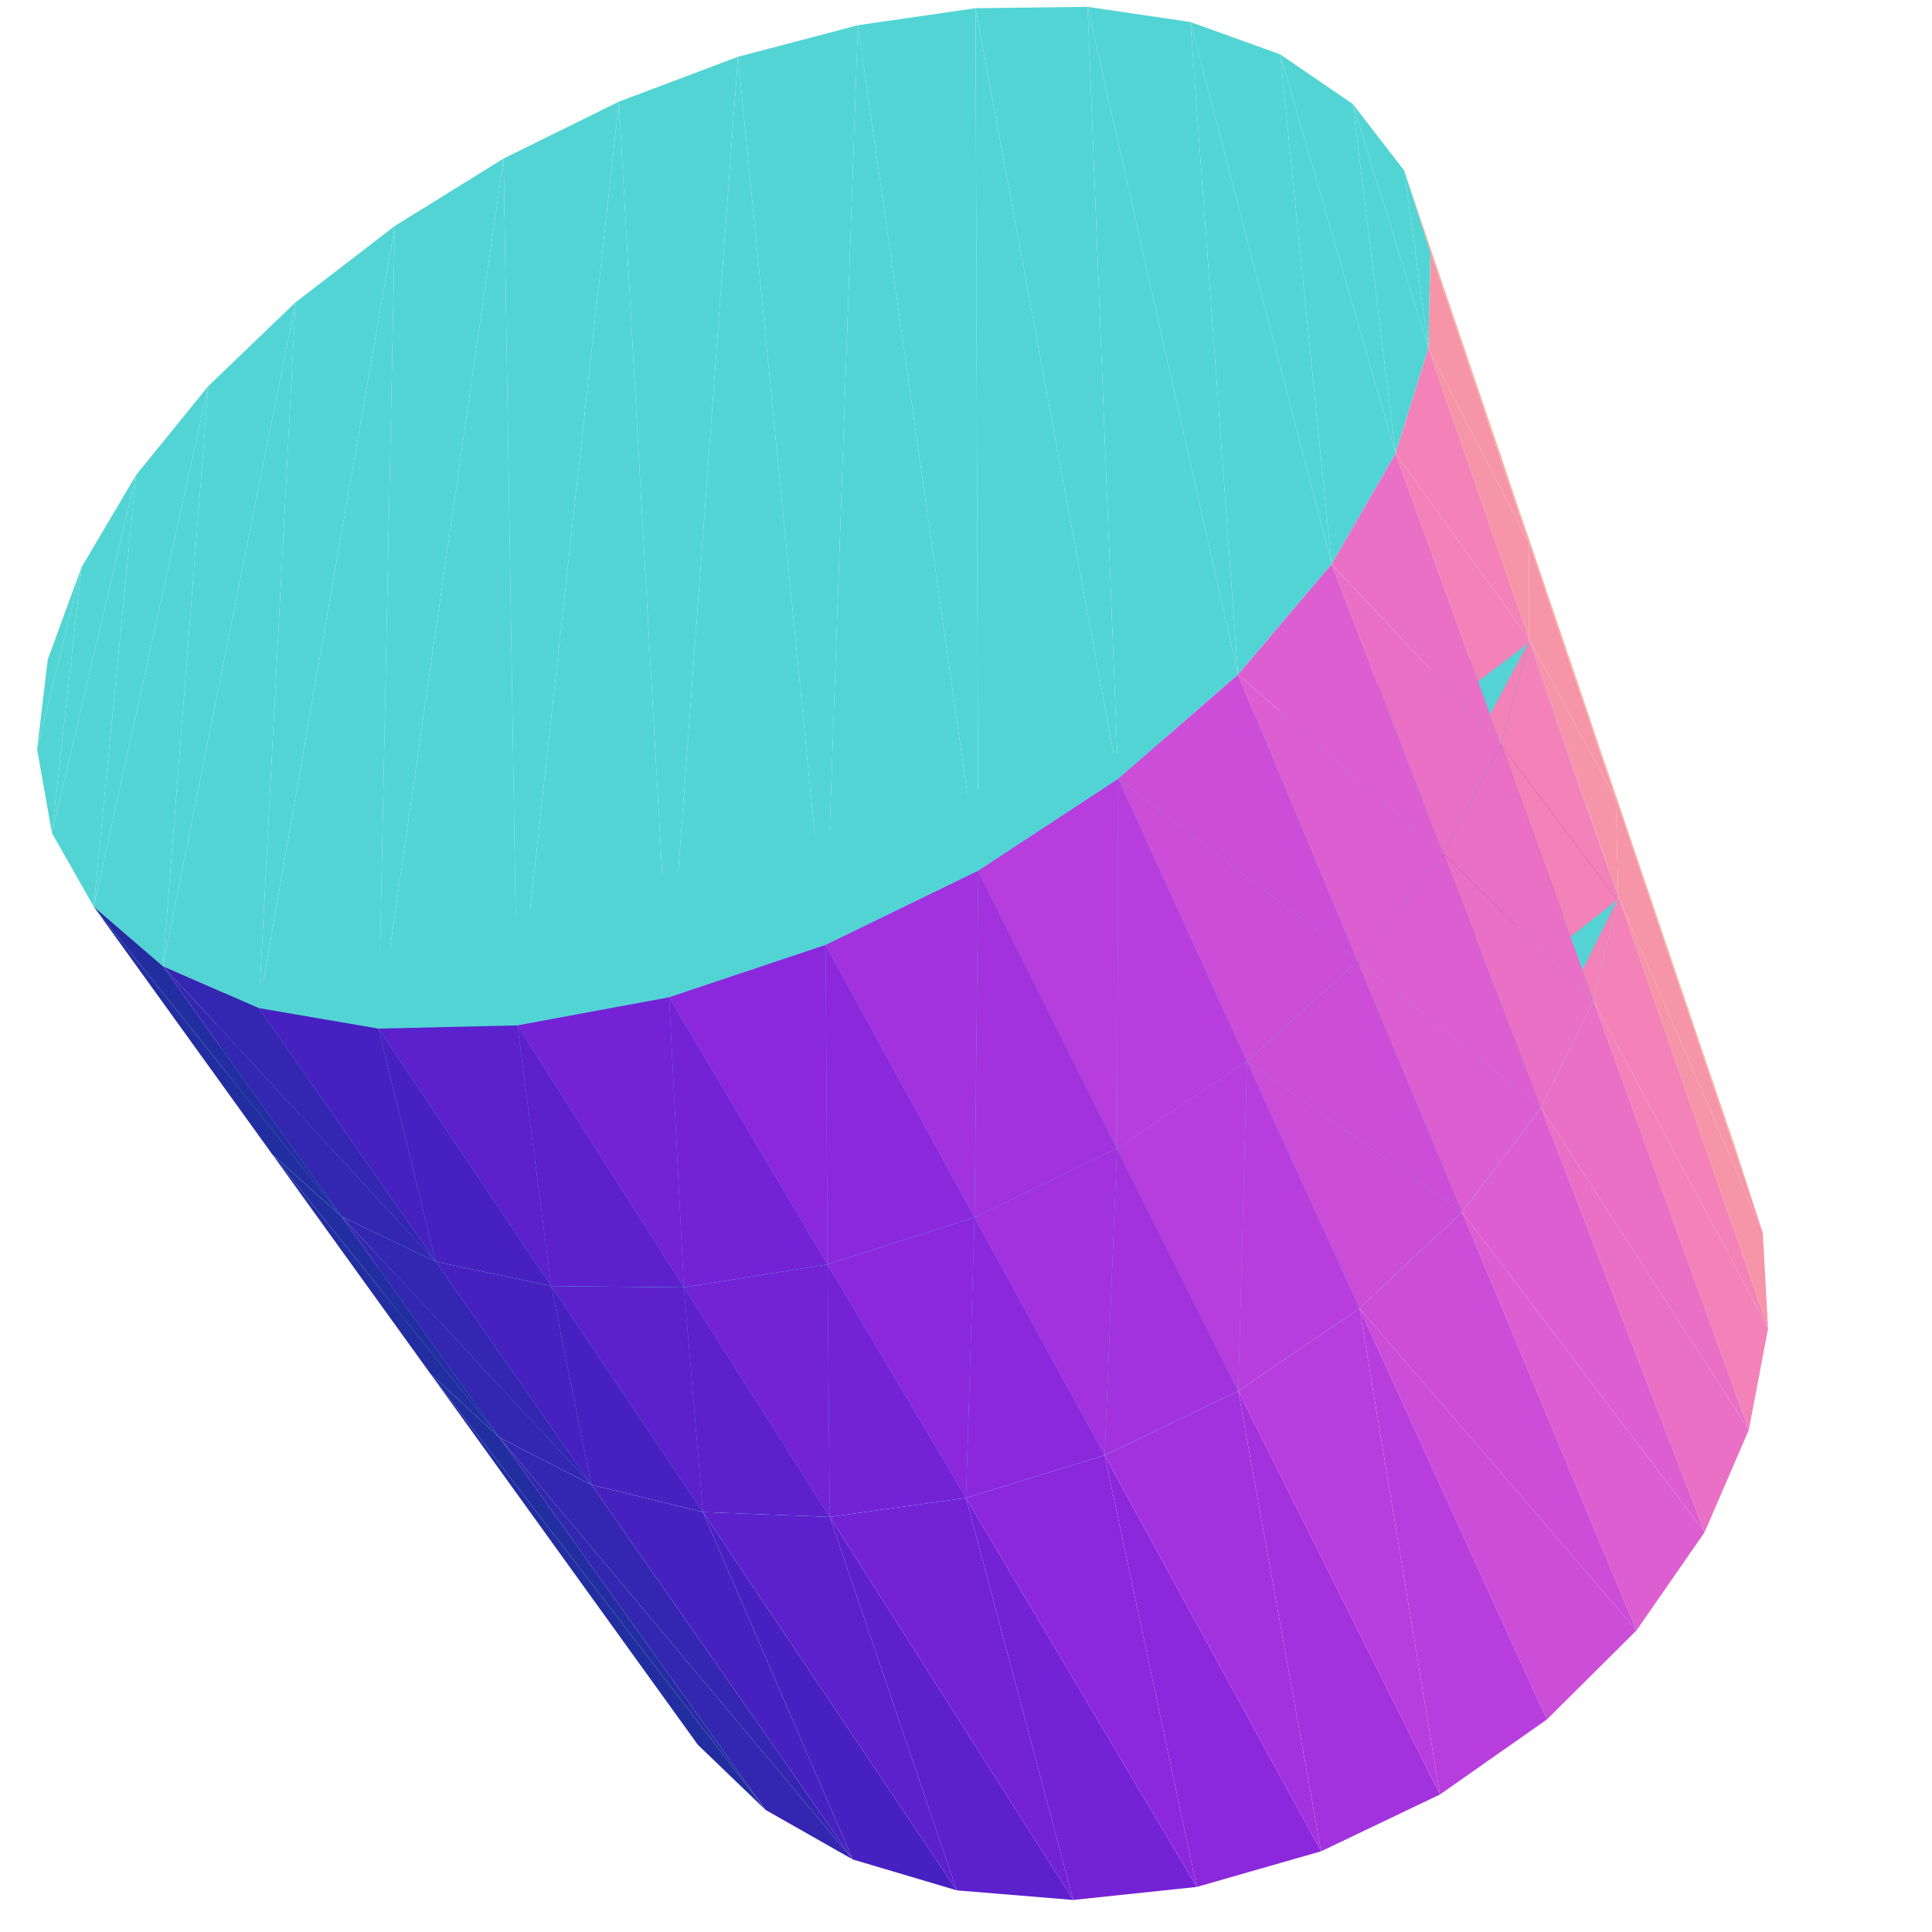
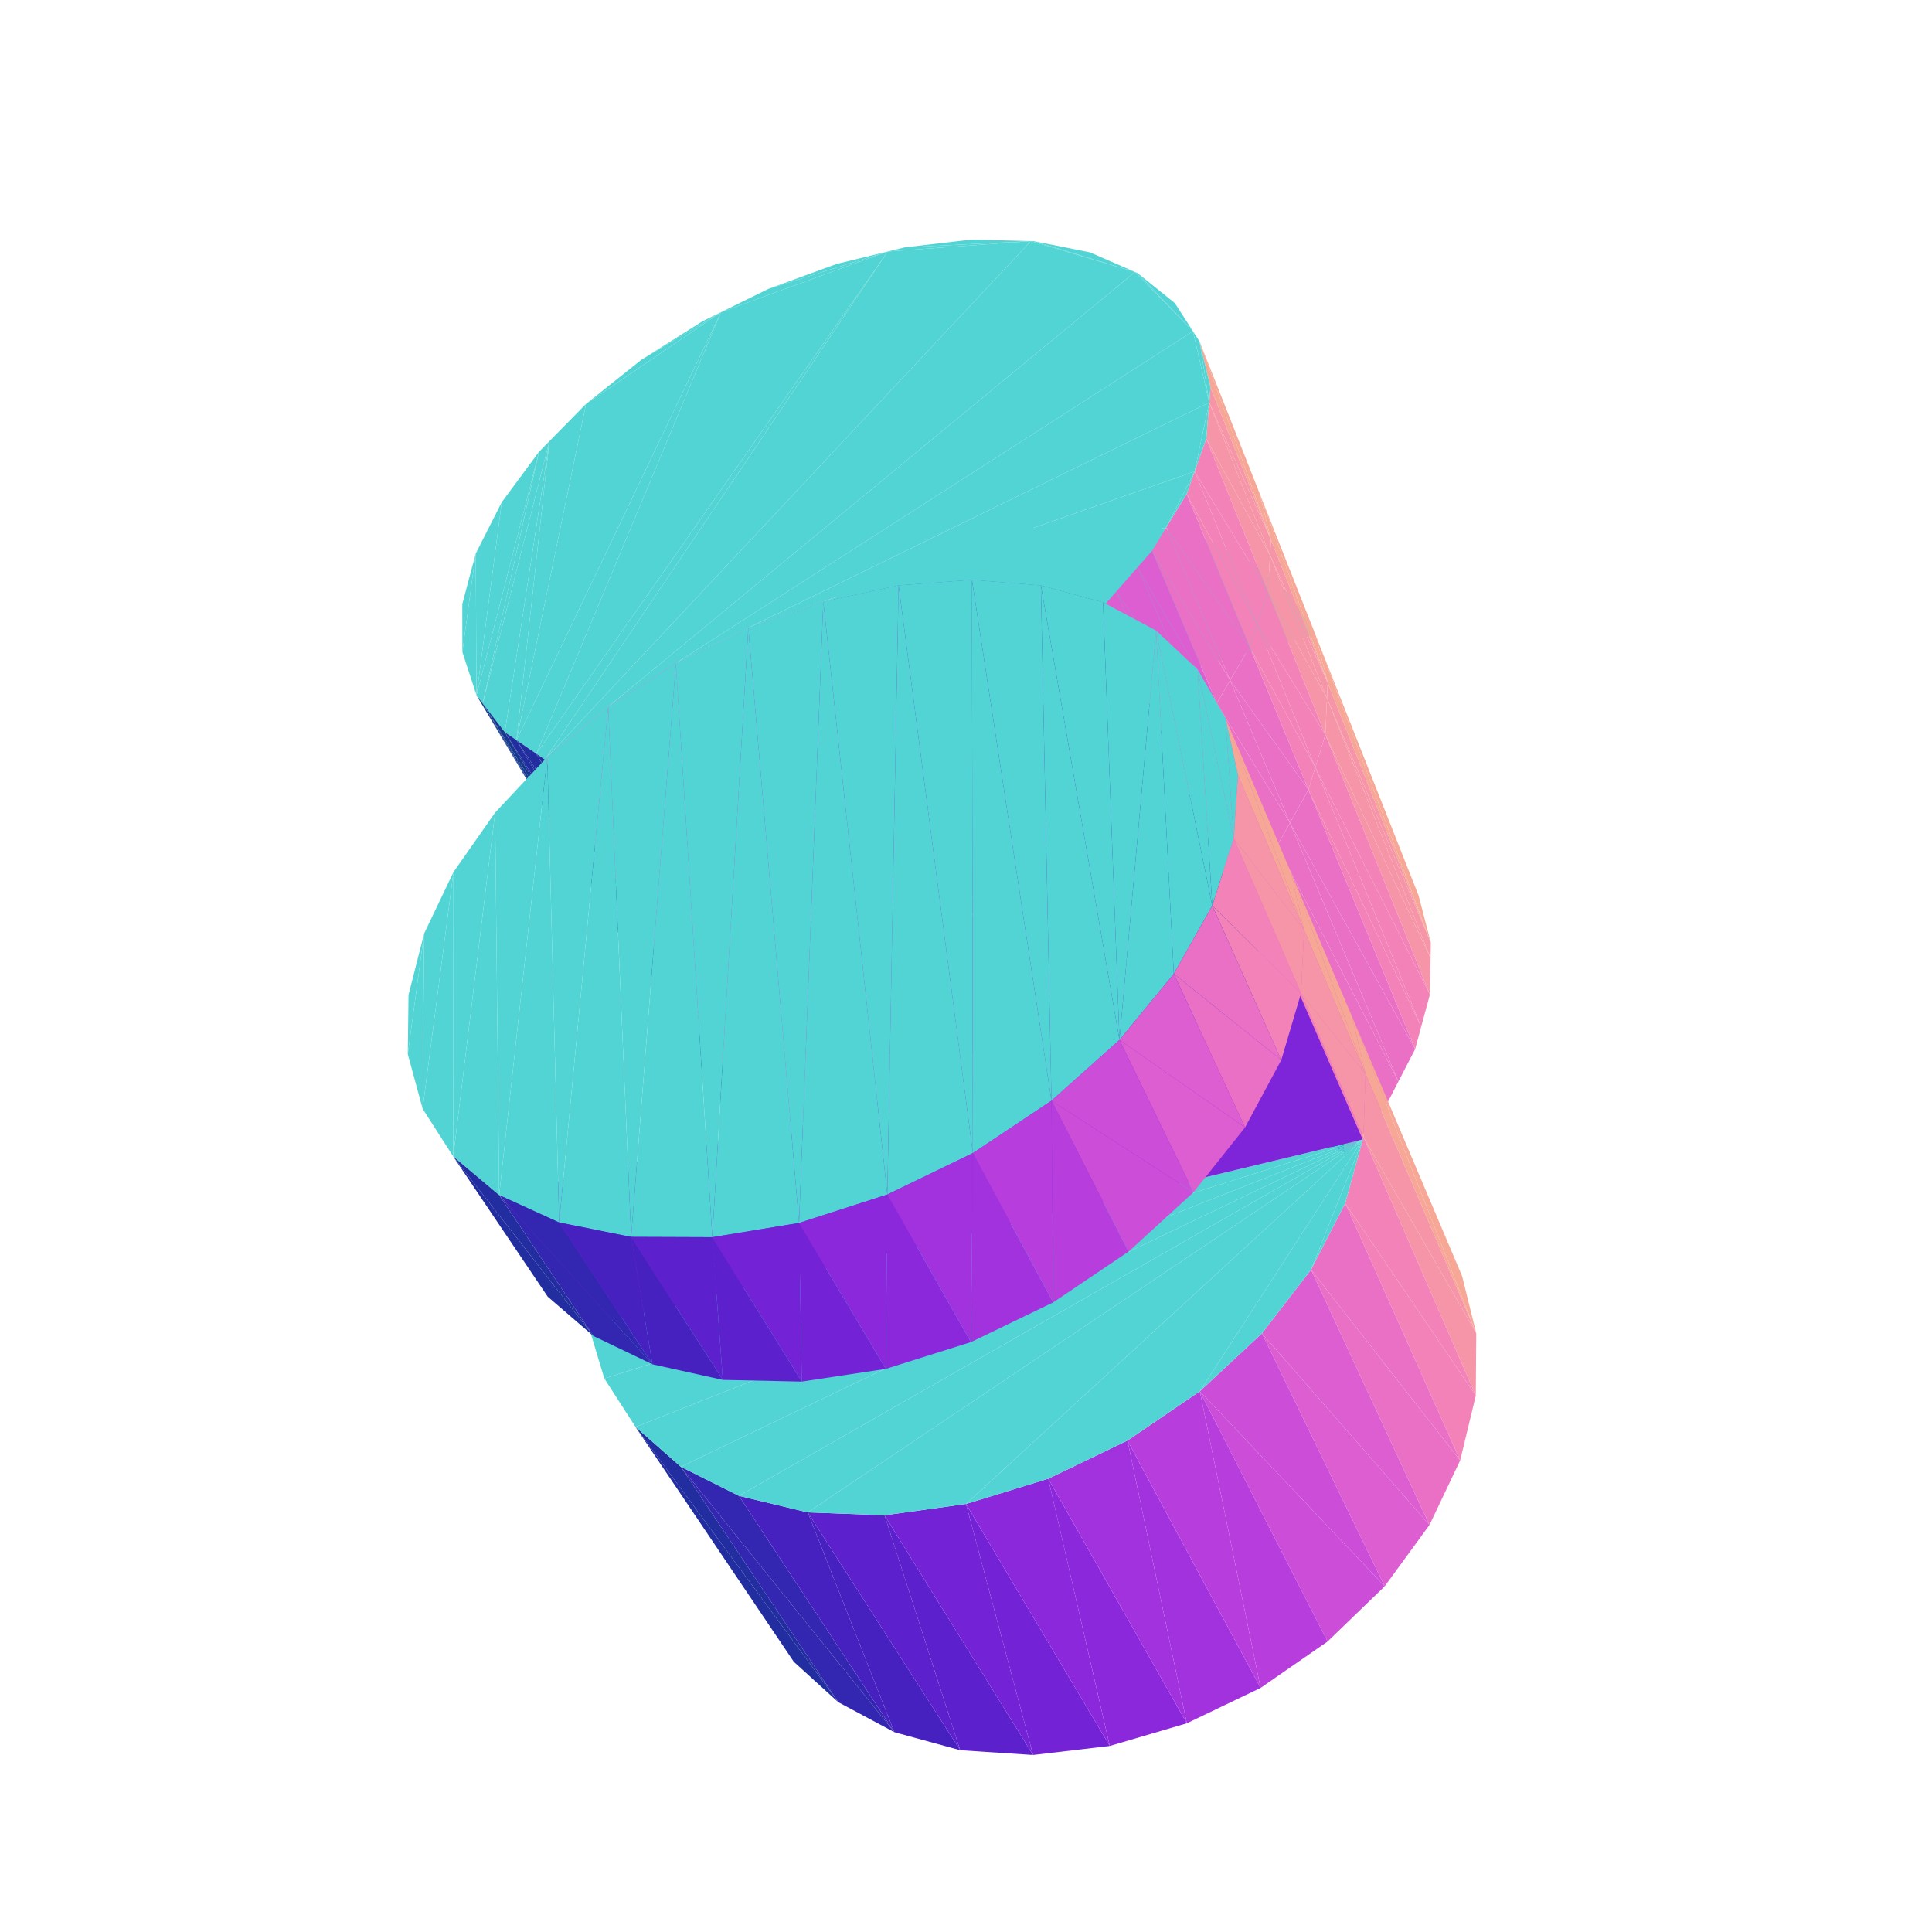
<svg xmlns="http://www.w3.org/2000/svg" viewBox="-250 -250 500 500" width="500" height="500">
-   <path d="M160.99,-65.426L206.209,68.992L198.941,46.581z" style="fill:rgb(246,167,149)" />
-   <path d="M-51.88,218.396L-138.634,105.489L-69.399,201.543z" style="fill:rgb(34,46,160)" />
-   <path d="M206.209,68.992L168.803,-18.074L207.576,93.796z" style="fill:rgb(246,149,167)" />
-   <path d="M-29.291,231.236L-120.722,122.015L-51.88,218.396z" style="fill:rgb(51,38,177)" />
-   <path d="M206.209,68.992L160.99,-65.426L168.167,-43.176z" style="fill:rgb(246,167,149)" />
-   <path d="M207.576,93.796L162.405,8.927L202.606,120.024z" style="fill:rgb(242,130,183)" />
-   <path d="M-138.634,105.489L-51.88,218.396L-120.722,122.015z" style="fill:rgb(34,46,160)" />
-   <path d="M168.803,-18.074L206.209,68.992L168.167,-43.176z" style="fill:rgb(246,149,167)" />
-   <path d="M-68.087,141.319L-29.291,231.236L-2.384,239.22z" style="fill:rgb(71,33,192)" />
-   <path d="M-150.338,85.655L168.571,-17.096L-155.607,64.322z" style="fill:rgb(83,212,212)" />
-   <path d="M202.606,120.024L148.832,36.632L191.172,146.509z" style="fill:rgb(233,112,197)" />
-   <path d="M-35.259,142.565L-2.384,239.22L27.747,241.706z" style="fill:rgb(92,32,204)" />
-   <path d="M-120.722,122.015L-29.291,231.236L-96.958,134.25z" style="fill:rgb(51,38,177)" />
-   <path d="M168.571,-17.096L-150.338,85.655L-138.634,105.489z" style="fill:rgb(83,212,212)" />
-   <path d="M162.405,8.927L207.576,93.796L168.803,-18.074z" style="fill:rgb(242,130,183)" />
-   <path d="M191.172,146.509L128.382,63.669L173.524,171.949z" style="fill:rgb(220,94,208)" />
-   <path d="M3.929462066809976e-14,137.647L27.747,241.706L59.714,238.336z" style="fill:rgb(115,34,214)" />
-   <path d="M138.619,-131.451L168.167,-43.176L160.99,-65.426z" style="fill:rgb(246,167,149)" />
-   <path d="M173.524,171.949L101.838,88.582L150.33,195.005z" style="fill:rgb(203,77,216)" />
-   <path d="M-29.291,231.236L-68.087,141.319L-96.958,134.25z" style="fill:rgb(71,33,192)" />
-   <path d="M101.838,88.582L122.659,214.413L150.33,195.005z" style="fill:rgb(183,62,221)" />
-   <path d="M35.885,126.621L59.714,238.336L91.914,229.11z" style="fill:rgb(139,40,220)" />
-   <path d="M168.571,-17.096L-138.634,105.489L-120.722,122.015z" style="fill:rgb(83,212,212)" />
-   <path d="M-155.607,64.322L145.503,-83.55L-195.492,7.97z" style="fill:rgb(127,37,217)" />
-   <path d="M70.458,109.97L91.914,229.11L122.659,214.413z" style="fill:rgb(162,50,222)" />
-   <path d="M148.832,36.632L202.606,120.024L162.405,8.927z" style="fill:rgb(233,112,197)" />
-   <path d="M145.503,-83.55L-155.607,64.322L168.571,-17.096z" style="fill:rgb(127,37,217)" />
-   <path d="M-120.722,122.015L-179.55,48.724L-138.634,105.489z" style="fill:rgb(34,46,160)" />
-   <path d="M-2.384,239.22L-35.259,142.565L-68.087,141.319z" style="fill:rgb(92,32,204)" />
-   <path d="M168.571,-17.096L-120.722,122.015L-96.958,134.25zM-214.801,-127.034L-225.748,-15.371L-196.102,-150.076zM-196.102,-150.076L-207.822,0.07L-173.528,-171.745zM-228.891,-103.209L-236.564,-34.424L-214.801,-127.034zM-173.528,-171.745L-183.026,10.89L-147.81,-191.529z" style="fill:rgb(83,212,212)" />
-   <path d="M128.382,63.669L191.172,146.509L148.832,36.632z" style="fill:rgb(220,94,208)" />
-   <path d="M168.167,-43.176L138.619,-131.451L145.653,-109.556z" style="fill:rgb(246,167,149)" />
-   <path d="M-240.398,-56.059L-228.891,-103.209L-237.649,-79.286zM-147.81,-191.529L-152.053,16.204L-119.669,-208.98z" style="fill:rgb(83,212,212)" />
-   <path d="M168.167,-43.176L145.768,-84.534L168.803,-18.074z" style="fill:rgb(246,149,167)" />
-   <path d="M-190.903,29.163L145.503,-83.55L-195.492,7.97z" style="fill:rgb(83,212,212)" />
-   <path d="M27.747,241.706L3.929462066809976e-14,137.647L-35.259,142.565z" style="fill:rgb(115,34,214)" />
-   <path d="M168.571,-17.096L-96.958,134.25L-68.087,141.319zM-119.669,-208.98L-116.096,15.368L-89.825,-223.697z" style="fill:rgb(83,212,212)" />
-   <path d="M101.838,88.582L173.524,171.949L128.382,63.669z" style="fill:rgb(203,77,216)" />
-   <path d="M-96.958,134.25L-161.564,64.834L-120.722,122.015z" style="fill:rgb(51,38,177)" />
-   <path d="M168.571,-17.096L148.832,36.632L162.405,8.927z" style="fill:rgb(83,212,212)" />
-   <path d="M168.803,-18.074L145.503,-83.55L168.571,-17.096z" style="fill:rgb(242,130,183)" />
-   <path d="M-179.55,48.724L-120.722,122.015L-161.564,64.834z" style="fill:rgb(34,46,160)" />
-   <path d="M-89.825,-223.697L-76.832,8.095L-59.008,-235.309z" style="fill:rgb(83,212,212)" />
-   <path d="M59.714,238.336L35.885,126.621L4.583873006944694e-14,137.647z" style="fill:rgb(139,40,220)" />
-   <path d="M145.768,-84.534L168.167,-43.176L145.653,-109.556z" style="fill:rgb(246,149,167)" />
-   <path d="M122.659,214.413L101.838,88.582L70.458,109.97z" style="fill:rgb(183,62,221)" />
-   <path d="M168.571,-17.096L-68.087,141.319L-35.259,142.565zM-228.891,-103.209L-240.398,-56.059L-236.564,-34.424z" style="fill:rgb(83,212,212)" />
-   <path d="M91.914,229.11L70.458,109.97L35.885,126.621z" style="fill:rgb(162,50,222)" />
-   <path d="M145.503,-83.55L-190.903,29.163L-179.55,48.724zM168.571,-17.096L128.382,63.669L148.832,36.632zM-59.008,-235.309L-36.322,-5.459L-27.974,-243.475z" style="fill:rgb(83,212,212)" />
-   <path d="M168.571,-17.096L138.437,-57.312L162.405,8.927z" style="fill:rgb(242,130,183)" />
-   <path d="M168.571,-17.096L-35.259,142.565L-3.190287206874342e-13,137.647zM168.571,-17.096L101.838,88.582L128.382,63.669zM-27.974,-243.475L3.169,-24.663L2.473,-247.877z" style="fill:rgb(83,212,212)" />
-   <path d="M113.41,-205.851L145.653,-109.556L138.619,-131.451z" style="fill:rgb(246,167,149)" />
-   <path d="M-214.801,-127.034L-236.564,-34.424L-225.748,-15.371z" style="fill:rgb(83,212,212)" />
-   <path d="M145.503,-83.55L168.803,-18.074L145.768,-84.534z" style="fill:rgb(242,130,183)" />
-   <path d="M168.571,-17.096L-3.190287206874342e-13,137.647L35.885,126.621zM168.571,-17.096L70.458,109.97L101.838,88.582zM168.571,-17.096L35.885,126.621L70.458,109.97zM145.503,-83.55L-179.55,48.724L-161.564,64.834z" style="fill:rgb(83,212,212)" />
-   <path d="M-161.564,64.834L-96.958,134.25L-137.253,76.496z" style="fill:rgb(51,38,177)" />
-   <path d="M2.473,-247.877L39.4,-48.446L31.471,-248.231z" style="fill:rgb(83,212,212)" />
-   <path d="M-107.342,82.826L-96.958,134.25L-68.087,141.319z" style="fill:rgb(71,33,192)" />
-   <path d="M138.437,-57.312L168.571,-17.096L145.503,-83.55z" style="fill:rgb(242,130,183)" />
-   <path d="M-196.102,-150.076L-225.748,-15.371L-207.822,0.07z" style="fill:rgb(83,212,212)" />
-   <path d="M162.405,8.927L123.509,-29.085L148.832,36.632z" style="fill:rgb(233,112,197)" />
-   <path d="M31.471,-248.231L70.398,-75.413L58.086,-244.302z" style="fill:rgb(83,212,212)" />
-   <path d="M-161.564,64.834L-225.748,-15.371L-179.55,48.724z" style="fill:rgb(34,46,160)" />
-   <path d="M-96.958,134.25L-107.342,82.826L-137.253,76.496z" style="fill:rgb(71,33,192)" />
-   <path d="M145.503,-83.55L-161.564,64.834L-137.253,76.496zM58.086,-244.302L94.643,-103.998L81.318,-235.931z" style="fill:rgb(83,212,212)" />
-   <path d="M-73.007,83.169L-68.087,141.319L-35.259,142.565z" style="fill:rgb(92,32,204)" />
-   <path d="M-173.528,-171.745L-207.822,0.07L-183.026,10.89z" style="fill:rgb(83,212,212)" />
-   <path d="M145.653,-109.556L113.41,-205.851L120.204,-184.591z" style="fill:rgb(246,167,149)" />
-   <path d="M123.509,-29.085L162.405,8.927L138.437,-57.312z" style="fill:rgb(233,112,197)" />
-   <path d="M148.832,36.632L101.315,-1.255L128.382,63.669z" style="fill:rgb(220,94,208)" />
-   <path d="M81.318,-235.931L111.182,-132.631L100.113,-223.075z" style="fill:rgb(83,212,212)" />
-   <path d="M145.653,-109.556L119.651,-159.888L145.768,-84.534z" style="fill:rgb(246,149,167)" />
-   <path d="M145.503,-83.55L-137.253,76.496L-107.342,82.826z" style="fill:rgb(83,212,212)" />
-   <path d="M-35.847,77.203L-35.259,142.565L2.2113340604657155e-15,137.647z" style="fill:rgb(115,34,214)" />
-   <path d="M-68.087,141.319L-73.007,83.169L-107.342,82.826z" style="fill:rgb(92,32,204)" />
-   <path d="M100.113,-223.075L119.651,-159.888L113.41,-205.851z" style="fill:rgb(83,212,212)" />
-   <path d="M-137.253,76.496L-207.822,0.07L-161.564,64.834z" style="fill:rgb(51,38,177)" />
-   <path d="M128.382,63.669L72.713,24.664L101.838,88.582z" style="fill:rgb(203,77,216)" />
-   <path d="M145.503,-83.55L123.509,-29.085L138.437,-57.312zM-147.81,-191.529L-183.026,10.89L-152.053,16.204z" style="fill:rgb(83,212,212)" />
-   <path d="M-225.748,-15.371L-161.564,64.834L-207.822,0.07z" style="fill:rgb(34,46,160)" />
-   <path d="M72.713,24.664L70.458,109.97L101.838,88.582z" style="fill:rgb(183,62,221)" />
-   <path d="M2.212,65.027L4.392703860914775e-15,137.647L35.885,126.621z" style="fill:rgb(139,40,220)" />
-   <path d="M101.315,-1.255L148.832,36.632L123.509,-29.085z" style="fill:rgb(220,94,208)" />
-   <path d="M119.651,-159.888L145.653,-109.556L120.204,-184.591z" style="fill:rgb(246,149,167)" />
-   <path d="M39.081,47.19L35.885,126.621L70.458,109.97z" style="fill:rgb(162,50,222)" />
-   <path d="M145.503,-83.55L-107.342,82.826L-73.007,83.169zM145.503,-83.55L101.315,-1.255L123.509,-29.085z" style="fill:rgb(83,212,212)" />
-   <path d="M-35.259,142.565L-35.847,77.203L-73.007,83.169z" style="fill:rgb(115,34,214)" />
-   <path d="M-119.669,-208.98L-152.053,16.204L-116.096,15.368z" style="fill:rgb(83,212,212)" />
-   <path d="M145.768,-84.534L111.182,-132.631L138.437,-57.312z" style="fill:rgb(242,130,183)" />
-   <path d="M113.41,-205.851L119.651,-159.888L120.204,-184.591zM145.503,-83.55L-73.007,83.169L-35.847,77.203z" style="fill:rgb(83,212,212)" />
-   <path d="M72.713,24.664L128.382,63.669L101.315,-1.255z" style="fill:rgb(203,77,216)" />
-   <path d="M145.503,-83.55L72.713,24.664L101.315,-1.255z" style="fill:rgb(83,212,212)" />
-   <path d="M4.392703860914775e-15,137.647L2.212,65.027L-35.847,77.203z" style="fill:rgb(139,40,220)" />
-   <path d="M145.503,-83.55L-35.847,77.203L2.212,65.027zM-89.825,-223.697L-116.096,15.368L-76.832,8.095zM100.113,-223.075L111.182,-132.631L119.651,-159.888zM145.503,-83.55L39.081,47.19L72.713,24.664zM145.503,-83.55L2.212,65.027L39.081,47.19z" style="fill:rgb(83,212,212)" />
-   <path d="M70.458,109.97L72.713,24.664L39.081,47.19z" style="fill:rgb(183,62,221)" />
-   <path d="M35.885,126.621L39.081,47.19L2.212,65.027z" style="fill:rgb(162,50,222)" />
-   <path d="M-207.822,0.07L-137.253,76.496L-183.026,10.89z" style="fill:rgb(51,38,177)" />
-   <path d="M-152.053,16.204L-137.253,76.496L-107.342,82.826z" style="fill:rgb(71,33,192)" />
-   <path d="M111.182,-132.631L145.768,-84.534L119.651,-159.888z" style="fill:rgb(242,130,183)" />
-   <path d="M81.318,-235.931L94.643,-103.998L111.182,-132.631zM-59.008,-235.309L-76.832,8.095L-36.322,-5.459z" style="fill:rgb(83,212,212)" />
-   <path d="M138.437,-57.312L94.643,-103.998L123.509,-29.085z" style="fill:rgb(233,112,197)" />
-   <path d="M58.086,-244.302L70.398,-75.413L94.643,-103.998zM-27.974,-243.475L-36.322,-5.459L3.169,-24.663zM31.471,-248.231L39.4,-48.446L70.398,-75.413zM2.473,-247.877L3.169,-24.663L39.4,-48.446z" style="fill:rgb(83,212,212)" />
-   <path d="M-137.253,76.496L-152.053,16.204L-183.026,10.89z" style="fill:rgb(71,33,192)" />
-   <path d="M-116.096,15.368L-107.342,82.826L-73.007,83.169z" style="fill:rgb(92,32,204)" />
-   <path d="M94.643,-103.998L138.437,-57.312L111.182,-132.631z" style="fill:rgb(233,112,197)" />
-   <path d="M123.509,-29.085L70.398,-75.413L101.315,-1.255z" style="fill:rgb(220,94,208)" />
-   <path d="M-76.832,8.095L-73.007,83.169L-35.847,77.203z" style="fill:rgb(115,34,214)" />
-   <path d="M-107.342,82.826L-116.096,15.368L-152.053,16.204z" style="fill:rgb(92,32,204)" />
-   <path d="M101.315,-1.255L39.4,-48.446L72.713,24.664z" style="fill:rgb(203,77,216)" />
-   <path d="M39.4,-48.446L39.081,47.19L72.713,24.664z" style="fill:rgb(183,62,221)" />
-   <path d="M-36.322,-5.459L-35.847,77.203L2.212,65.027z" style="fill:rgb(139,40,220)" />
-   <path d="M70.398,-75.413L123.509,-29.085L94.643,-103.998z" style="fill:rgb(220,94,208)" />
-   <path d="M3.169,-24.663L2.212,65.027L39.081,47.19z" style="fill:rgb(162,50,222)" />
-   <path d="M-73.007,83.169L-76.832,8.095L-116.096,15.368z" style="fill:rgb(115,34,214)" />
-   <path d="M39.4,-48.446L101.315,-1.255L70.398,-75.413z" style="fill:rgb(203,77,216)" />
-   <path d="M-35.847,77.203L-36.322,-5.459L-76.832,8.095z" style="fill:rgb(139,40,220)" />
-   <path d="M39.081,47.19L39.4,-48.446L3.169,-24.663z" style="fill:rgb(183,62,221)" />
-   <path d="M2.212,65.027L3.169,-24.663L-36.322,-5.459z" style="fill:rgb(162,50,222)" />
+   <path d="M-16.693,-103.822L12.638,-112.436L1.3042015717462018e-13,-109.678zM12.638,-112.436L48.029,-113.645L16.832,-113.351zM-32.73,-95.984L-49.408,-47.715L-28.245,-98.176zM-47.615,-86.409L-49.408,-47.715L-32.73,-95.984zM-28.245,-98.176L-24.422,-54.524L-16.693,-103.822zM16.832,-113.351L48.029,-113.645L33.269,-114.688zM-60.876,-75.385L-49.408,-47.715L-47.615,-86.409zM-16.693,-103.822L-24.422,-54.524L12.638,-112.436zM-69.595,-65.928L-49.408,-47.715L-60.876,-75.385zM-72.072,-63.242L-74.639,-40.839L-69.595,-65.928zM-80.797,-50.351L-74.639,-40.839L-72.072,-63.242zM12.638,-112.436L2.469,-61.852L48.029,-113.645zM-49.408,-47.715L-69.595,-65.928L-74.639,-40.839zM-74.639,-40.839L-80.797,-50.351L-86.474,-37.614zM-24.422,-54.524L-28.245,-98.176L-49.408,-47.715z" style="fill:rgb(83,212,212)" />
+   <path d="M-46.46,63.966L-84.904,0.012L-48.087,61.765z" style="fill:rgb(21,57,142)" />
+   <path d="M48.029,-113.645L74.055,-104.389L48.763,-113.594zM2.469,-61.852L12.638,-112.436L-24.422,-54.524zM48.763,-113.594L74.055,-104.389L62.765,-110.034z" style="fill:rgb(83,212,212)" />
+   <path d="M-40.617,71.872L-83.284,2.168L-46.46,63.966z" style="fill:rgb(21,57,142)" />
+   <path d="M90.576,-85.409L120.302,-6.041L117.111,-18.283z" style="fill:rgb(246,167,149)" />
+   <path d="M-37.699,74.136L-77.463,9.915L-40.617,71.872z" style="fill:rgb(34,46,160)" />
+   <path d="M48.029,-113.645L34.91,-70.693L74.055,-104.389zM34.91,-70.693L48.029,-113.645L2.469,-61.852z" style="fill:rgb(83,212,212)" />
+   <path d="M-18.275,-14.985L-1.323,56.788L15.189,48.795z" style="fill:rgb(162,50,222)" />
+   <path d="M-32.731,77.992L-74.494,12.097L-37.699,74.136z" style="fill:rgb(34,46,160)" />
+   <path d="M-35.831,-6.448L-16.569,66.962L-1.323,56.788z" style="fill:rgb(183,62,221)" />
+   <path d="M120.302,-6.041L93.428,-69.307L120.227,-2.05z" style="fill:rgb(246,149,167)" />
+   <path d="M6.980909987464553e-15,-21.111L15.189,48.795L32.459,43.233z" style="fill:rgb(139,40,220)" />
+   <path d="M-84.904,0.012L-46.46,63.966L-83.284,2.168z" style="fill:rgb(21,57,142)" />
+   <path d="M-16.569,66.962L-66.685,16.762L-30.068,79.017z" style="fill:rgb(203,77,216)" />
+   <path d="M-30.595,79.649L-69.435,15.815L-32.731,77.992z" style="fill:rgb(34,46,160)" />
+   <path d="M-30.068,79.017L-67.258,17.414L-30.595,79.649z" style="fill:rgb(220,94,208)" />
+   <path d="M18.442,-24.615L32.459,43.233L49.957,40.297z" style="fill:rgb(115,34,214)" />
+   <path d="M74.055,-104.389L81.611,-83.419L74.734,-104.05z" style="fill:rgb(83,212,212)" />
+   <path d="M120.227,-2.05L92.997,-59.856L120.051,7.395z" style="fill:rgb(246,149,167)" />
+   <path d="M-84.066,-156.849L-63.413,-169.205L-68.174,-166.867z" style="fill:rgb(83,212,212)" />
+   <path d="M-83.284,2.168L-40.617,71.872L-77.463,9.915z" style="fill:rgb(21,57,142)" />
+   <path d="M81.611,-83.419L74.055,-104.389L34.91,-70.693zM74.734,-104.05L81.611,-83.419L84.157,-95.768zM-63.413,-169.205L-20.236,-184.912L-51.154,-175.227zM-98.334,-145.472L-63.413,-169.205L-84.066,-156.849z" style="fill:rgb(83,212,212)" />
+   <path d="M36.477,-25.342L49.957,40.297L67.132,40.124z" style="fill:rgb(92,32,204)" />
+   <path d="M-51.154,-175.227L-20.236,-184.912L-33.524,-181.673z" style="fill:rgb(83,212,212)" />
+   <path d="M120.302,-6.041L90.576,-85.409L93.61,-73.296z" style="fill:rgb(246,167,149)" />
+   <path d="M120.051,7.395L90.406,-51.417L117.794,15.751z" style="fill:rgb(242,130,183)" />
+   <path d="M-77.463,9.915L-37.699,74.136L-74.494,12.097z" style="fill:rgb(34,46,160)" />
+   <path d="M84.157,-95.768L81.611,-83.419L88.863,-88.172z" style="fill:rgb(83,212,212)" />
+   <path d="M-1.323,56.788L-18.275,-14.985L-35.831,-6.448z" style="fill:rgb(162,50,222)" />
+   <path d="M117.794,15.751L88.623,-45.609L116.242,21.498z" style="fill:rgb(242,130,183)" />
+   <path d="M93.428,-69.307L120.302,-6.041L93.61,-73.296z" style="fill:rgb(246,149,167)" />
+   <path d="M-16.569,66.962L-35.831,-6.448L-52.136,4.238z" style="fill:rgb(183,62,221)" />
+   <path d="M15.189,48.795L6.980909987464553e-15,-21.111L-18.275,-14.985z" style="fill:rgb(139,40,220)" />
+   <path d="M-74.494,12.097L-32.731,77.992L-69.435,15.815z" style="fill:rgb(34,46,160)" />
+   <path d="M53.515,-23.198L67.132,40.124L83.418,42.782z" style="fill:rgb(71,33,192)" />
+   <path d="M-66.685,16.762L-16.569,66.962L-52.136,4.238z" style="fill:rgb(203,77,216)" />
+   <path d="M90.335,-85.797L88.863,-88.172L81.611,-83.419zM-20.236,-184.912L16.785,-187.601L-15.824,-185.987z" style="fill:rgb(83,212,212)" />
+   <path d="M32.459,43.233L18.442,-24.615L6.420132253922645e-15,-21.111z" style="fill:rgb(115,34,214)" />
+   <path d="M116.242,21.498L83.836,-37.041L111.904,29.903z" style="fill:rgb(233,112,197)" />
+   <path d="M-69.435,15.815L-30.595,79.649L-67.258,17.414z" style="fill:rgb(34,46,160)" />
+   <path d="M92.997,-59.856L120.227,-2.05L93.428,-69.307z" style="fill:rgb(246,149,167)" />
+   <path d="M-67.258,17.414L-30.068,79.017L-66.685,16.762z" style="fill:rgb(220,94,208)" />
+   <path d="M-15.824,-185.987L16.785,-187.601L1.39,-187.997z" style="fill:rgb(83,212,212)" />
+   <path d="M98.24,48.268L53.515,-23.198L83.418,42.782z" style="fill:rgb(51,38,177)" />
+   <path d="M111.904,29.903L80.547,-31.154L108.926,35.674z" style="fill:rgb(233,112,197)" />
+   <path d="M49.957,40.297L36.477,-25.342L18.442,-24.615z" style="fill:rgb(92,32,204)" />
+   <path d="M-83.284,2.168L-105.109,-33.878L-84.904,0.012z" style="fill:rgb(21,57,142)" />
+   <path d="M108.926,35.674L77.115,-26.979L105.769,39.732z" style="fill:rgb(220,94,208)" />
+   <path d="M90.406,-51.417L120.051,7.395L92.997,-59.856z" style="fill:rgb(242,130,183)" />
+   <path d="M105.769,39.732L72.087,-20.861L101.145,45.676zM101.145,45.676L69.677,-17.93L98.93,48.523z" style="fill:rgb(220,94,208)" />
+   <path d="M98.833,48.649L68.958,-18.165L98.24,48.268z" style="fill:rgb(34,46,160)" />
+   <path d="M98.93,48.523L69.571,-17.801L98.833,48.649z" style="fill:rgb(220,94,208)" />
+   <path d="M-77.463,9.915L-103.5,-31.757L-83.284,2.168z" style="fill:rgb(21,57,142)" />
+   <path d="M88.623,-45.609L117.794,15.751L90.406,-51.417z" style="fill:rgb(242,130,183)" />
+   <path d="M67.132,40.124L53.515,-23.198L36.477,-25.342z" style="fill:rgb(71,33,192)" />
+   <path d="M76.007,-122.265L93.61,-73.296L90.576,-85.409z" style="fill:rgb(246,167,149)" />
+   <path d="M-105.109,-33.878L-83.284,2.168L-103.5,-31.757z" style="fill:rgb(21,57,142)" />
+   <path d="M-98.334,-145.472L-116.332,-58.444L-63.413,-169.205z" style="fill:rgb(83,212,212)" />
+   <path d="M83.836,-37.041L116.242,21.498L88.623,-45.609z" style="fill:rgb(233,112,197)" />
+   <path d="M16.785,-187.601L43.727,-179.612L17.551,-187.582zM-110.509,-133.07L-125.079,-67.971L-107.815,-135.814z" style="fill:rgb(83,212,212)" />
+   <path d="M-74.494,12.097L-97.711,-24.13L-77.463,9.915z" style="fill:rgb(34,46,160)" />
+   <path d="M-63.413,-169.205L-111.202,-54.94L-20.236,-184.912zM-120.156,-120.019L-126.674,-70.048L-110.509,-133.07zM-107.815,-135.814L-116.332,-58.444L-98.334,-145.472zM17.551,-187.582L43.727,-179.612L32.085,-184.681z" style="fill:rgb(83,212,212)" />
+   <path d="M80.547,-31.154L111.904,29.903L83.836,-37.041z" style="fill:rgb(233,112,197)" />
+   <path d="M-36.674,-50.051L-35.831,-6.448L-18.275,-14.985z" style="fill:rgb(162,50,222)" />
+   <path d="M-69.435,15.815L-94.72,-22.005L-74.494,12.097z" style="fill:rgb(34,46,160)" />
+   <path d="M-54.802,-41.212L-52.136,4.238L-35.831,-6.448z" style="fill:rgb(183,62,221)" />
+   <path d="M-103.5,-31.757L-77.463,9.915L-97.711,-24.13z" style="fill:rgb(21,57,142)" />
+   <path d="M93.61,-73.296L78.69,-106.294L93.428,-69.307z" style="fill:rgb(246,149,167)" />
+   <path d="M-17.851,-56.498L-18.275,-14.985L5.8593545203807374e-15,-21.111z" style="fill:rgb(139,40,220)" />
+   <path d="M77.115,-26.979L108.926,35.674L80.547,-31.154z" style="fill:rgb(220,94,208)" />
+   <path d="M-126.884,-106.732L-126.674,-70.048L-120.156,-120.019z" style="fill:rgb(83,212,212)" />
+   <path d="M53.515,-23.198L98.24,48.268L68.958,-18.165z" style="fill:rgb(51,38,177)" />
+   <path d="M72.087,-20.861L105.769,39.732L77.115,-26.979z" style="fill:rgb(220,94,208)" />
+   <path d="M-52.136,4.238L-86.828,-17.486L-66.685,16.762z" style="fill:rgb(203,77,216)" />
+   <path d="M-67.258,17.414L-89.622,-18.383L-69.435,15.815z" style="fill:rgb(34,46,160)" />
+   <path d="M93.61,-73.296L76.007,-122.265L78.936,-110.27z" style="fill:rgb(246,167,149)" />
+   <path d="M-20.236,-184.912L-108.994,-53.432L16.785,-187.601zM-130.343,-81.263L-126.884,-106.732L-130.363,-93.655z" style="fill:rgb(83,212,212)" />
+   <path d="M-66.685,16.762L-87.428,-16.824L-67.258,17.414z" style="fill:rgb(220,94,208)" />
+   <path d="M1.101,-60.334L7.541687721006461e-15,-21.111L18.442,-24.615z" style="fill:rgb(115,34,214)" />
+   <path d="M69.677,-17.93L101.145,45.676L72.087,-20.861z" style="fill:rgb(220,94,208)" />
+   <path d="M-97.711,-24.13L-74.494,12.097L-94.72,-22.005zM68.958,-18.165L98.833,48.649L69.571,-17.801z" style="fill:rgb(34,46,160)" />
+   <path d="M69.571,-17.801L98.93,48.523L69.677,-17.93z" style="fill:rgb(220,94,208)" />
+   <path d="M93.428,-69.307L78.107,-96.871L92.997,-59.856z" style="fill:rgb(246,149,167)" />
+   <path d="M-35.831,-6.448L-36.674,-50.051L-54.802,-41.212z" style="fill:rgb(162,50,222)" />
+   <path d="M78.69,-106.294L93.61,-73.296L78.936,-110.27z" style="fill:rgb(246,149,167)" />
+   <path d="M-52.136,4.238L-54.802,-41.212L-71.694,-30.252z" style="fill:rgb(183,62,221)" />
+   <path d="M-18.275,-14.985L-17.851,-56.498L-36.674,-50.051z" style="fill:rgb(139,40,220)" />
+   <path d="M-94.72,-22.005L-69.435,15.815L-89.622,-18.383z" style="fill:rgb(34,46,160)" />
+   <path d="M-103.5,-31.757L-126.674,-70.048L-105.109,-33.878z" style="fill:rgb(21,57,142)" />
+   <path d="M-86.828,-17.486L-52.136,4.238L-71.694,-30.252z" style="fill:rgb(203,77,216)" />
+   <path d="M19.596,-61.393L18.442,-24.615L36.477,-25.342z" style="fill:rgb(92,32,204)" />
+   <path d="M-110.509,-133.07L-126.674,-70.048L-125.079,-67.971z" style="fill:rgb(83,212,212)" />
+   <path d="M7.541687721006461e-15,-21.111L1.101,-60.334L-17.851,-56.498z" style="fill:rgb(115,34,214)" />
+   <path d="M-126.884,-106.732L-130.343,-81.263L-126.674,-70.048z" style="fill:rgb(83,212,212)" />
+   <path d="M92.997,-59.856L75.322,-88.411L90.406,-51.417z" style="fill:rgb(242,130,183)" />
+   <path d="M-89.622,-18.383L-67.258,17.414L-87.428,-16.824z" style="fill:rgb(34,46,160)" />
+   <path d="M78.107,-96.871L93.428,-69.307L78.69,-106.294z" style="fill:rgb(246,149,167)" />
+   <path d="M-87.428,-16.824L-66.685,16.762L-86.828,-17.486z" style="fill:rgb(220,94,208)" />
+   <path d="M43.727,-179.612L58.742,-164.267L44.428,-179.307z" style="fill:rgb(83,212,212)" />
+   <path d="M-97.711,-24.13L-125.079,-67.971L-103.5,-31.757z" style="fill:rgb(21,57,142)" />
+   <path d="M43.727,-179.612L16.785,-187.601L-108.365,-54.102zM-119.34,-60.5L-107.815,-135.814L-125.079,-67.971z" style="fill:rgb(83,212,212)" />
+   <path d="M90.406,-51.417L73.404,-82.586L88.623,-45.609z" style="fill:rgb(242,130,183)" />
+   <path d="M60.452,-161.613L78.936,-110.27L76.007,-122.265z" style="fill:rgb(246,167,149)" />
+   <path d="M18.442,-24.615L19.596,-61.393L1.101,-60.334z" style="fill:rgb(92,32,204)" />
+   <path d="M44.428,-179.307L58.742,-164.267L54.044,-171.554z" style="fill:rgb(83,212,212)" />
+   <path d="M37.032,-59.569L36.477,-25.342L53.515,-23.198z" style="fill:rgb(71,33,192)" />
+   <path d="M-111.202,-54.94L-63.413,-169.205L-116.332,-58.444zM-107.815,-135.814L-119.34,-60.5L-116.332,-58.444z" style="fill:rgb(83,212,212)" />
+   <path d="M75.322,-88.411L92.997,-59.856L78.107,-96.871z" style="fill:rgb(242,130,183)" />
+   <path d="M-126.674,-70.048L-103.5,-31.757L-125.079,-67.971z" style="fill:rgb(21,57,142)" />
+   <path d="M88.623,-45.609L68.361,-73.949L83.836,-37.041z" style="fill:rgb(233,112,197)" />
+   <path d="M-94.72,-22.005L-119.34,-60.5L-97.711,-24.13z" style="fill:rgb(34,46,160)" />
+   <path d="M-108.994,-53.432L-20.236,-184.912L-111.202,-54.94z" style="fill:rgb(83,212,212)" />
+   <path d="M73.404,-82.586L90.406,-51.417L75.322,-88.411z" style="fill:rgb(242,130,183)" />
+   <path d="M68.958,-18.165L37.032,-59.569L53.515,-23.198z" style="fill:rgb(51,38,177)" />
+   <path d="M36.477,-25.342L37.032,-59.569L19.596,-61.393z" style="fill:rgb(71,33,192)" />
+   <path d="M83.836,-37.041L64.896,-68.013L80.547,-31.154z" style="fill:rgb(233,112,197)" />
+   <path d="M-56.335,-87.524L-54.802,-41.212L-36.674,-50.051z" style="fill:rgb(162,50,222)" />
+   <path d="M99.911,13.094L132.055,95.079L128.393,80.254z" style="fill:rgb(246,167,149)" />
+   <path d="M-89.622,-18.383L-116.332,-58.444L-94.72,-22.005z" style="fill:rgb(34,46,160)" />
+   <path d="M-75.075,-78.363L-71.694,-30.252L-54.802,-41.212z" style="fill:rgb(183,62,221)" />
+   <path d="M-125.079,-67.971L-97.711,-24.13L-119.34,-60.5z" style="fill:rgb(21,57,142)" />
+   <path d="M58.742,-164.267L43.727,-179.612L-92.597,-67.115z" style="fill:rgb(83,212,212)" />
+   <path d="M78.936,-110.27L62.937,-145.829L78.69,-106.294z" style="fill:rgb(246,149,167)" />
+   <path d="M-36.932,-94.322L-36.674,-50.051L-17.851,-56.498z" style="fill:rgb(139,40,220)" />
+   <path d="M80.547,-31.154L61.308,-63.781L77.115,-26.979z" style="fill:rgb(220,94,208)" />
+   <path d="M68.361,-73.949L88.623,-45.609L73.404,-82.586z" style="fill:rgb(233,112,197)" />
+   <path d="M-71.694,-30.252L-108.365,-54.102L-86.828,-17.486z" style="fill:rgb(203,77,216)" />
+   <path d="M-87.428,-16.824L-111.202,-54.94L-89.622,-18.383z" style="fill:rgb(34,46,160)" />
+   <path d="M77.115,-26.979L56.051,-57.58L72.087,-20.861z" style="fill:rgb(220,94,208)" />
+   <path d="M78.936,-110.27L60.452,-161.613L63.256,-149.78z" style="fill:rgb(246,167,149)" />
+   <path d="M-86.828,-17.486L-108.994,-53.432L-87.428,-16.824z" style="fill:rgb(220,94,208)" />
+   <path d="M-17.443,-98.529L-17.851,-56.498L1.101,-60.334z" style="fill:rgb(115,34,214)" />
+   <path d="M72.087,-20.861L53.531,-54.608L69.677,-17.93z" style="fill:rgb(220,94,208)" />
+   <path d="M69.571,-17.801L52.797,-54.829L68.958,-18.165zM-119.34,-60.5L-94.72,-22.005L-116.332,-58.444z" style="fill:rgb(34,46,160)" />
+   <path d="M69.677,-17.93L53.42,-54.477L69.571,-17.801z" style="fill:rgb(220,94,208)" />
+   <path d="M-33.062,190.517L-85.525,119.298L-44.565,180.07z" style="fill:rgb(34,46,160)" />
+   <path d="M64.896,-68.013L83.836,-37.041L68.361,-73.949z" style="fill:rgb(233,112,197)" />
+   <path d="M78.69,-106.294L62.181,-136.461L78.107,-96.871z" style="fill:rgb(246,149,167)" />
+   <path d="M-54.802,-41.212L-56.335,-87.524L-75.075,-78.363z" style="fill:rgb(162,50,222)" />
+   <path d="M62.937,-145.829L78.936,-110.27L63.256,-149.78z" style="fill:rgb(246,149,167)" />
+   <path d="M58.742,-164.267L62.937,-145.829L60.452,-161.613z" style="fill:rgb(83,212,212)" />
+   <path d="M-71.694,-30.252L-75.075,-78.363L-92.597,-67.115z" style="fill:rgb(183,62,221)" />
+   <path d="M-36.674,-50.051L-36.932,-94.322L-56.335,-87.524z" style="fill:rgb(139,40,220)" />
+   <path d="M61.308,-63.781L80.547,-31.154L64.896,-68.013z" style="fill:rgb(220,94,208)" />
+   <path d="M-116.332,-58.444L-89.622,-18.383L-111.202,-54.94z" style="fill:rgb(34,46,160)" />
+   <path d="M37.032,-59.569L68.958,-18.165L52.797,-54.829z" style="fill:rgb(51,38,177)" />
+   <path d="M-108.365,-54.102L-71.694,-30.252L-92.597,-67.115z" style="fill:rgb(203,77,216)" />
+   <path d="M1.534,-99.965L1.101,-60.334L19.596,-61.393z" style="fill:rgb(92,32,204)" />
+   <path d="M56.051,-57.58L77.115,-26.979L61.308,-63.781z" style="fill:rgb(220,94,208)" />
+   <path d="M-17.851,-56.498L-17.443,-98.529L-36.932,-94.322z" style="fill:rgb(115,34,214)" />
+   <path d="M62.937,-145.829L58.742,-164.267L-75.075,-78.363z" style="fill:rgb(83,212,212)" />
+   <path d="M78.107,-96.871L59.18,-127.997L75.322,-88.411z" style="fill:rgb(242,130,183)" />
+   <path d="M-111.202,-54.94L-87.428,-16.824L-108.994,-53.432z" style="fill:rgb(34,46,160)" />
+   <path d="M62.181,-136.461L78.69,-106.294L62.937,-145.829z" style="fill:rgb(246,149,167)" />
+   <path d="M60.452,-161.613L62.937,-145.829L63.256,-149.78z" style="fill:rgb(83,212,212)" />
+   <path d="M-108.994,-53.432L-86.828,-17.486L-108.365,-54.102zM53.531,-54.608L72.087,-20.861L56.051,-57.58z" style="fill:rgb(220,94,208)" />
+   <path d="M132.055,95.079L102.866,44.272L131.935,111.193z" style="fill:rgb(246,149,167)" />
+   <path d="M52.797,-54.829L69.571,-17.801L53.42,-54.477z" style="fill:rgb(34,46,160)" />
+   <path d="M53.42,-54.477L69.677,-17.93L53.531,-54.608z" style="fill:rgb(220,94,208)" />
+   <path d="M-18.533,198.29L-73.798,129.603L-33.062,190.517z" style="fill:rgb(51,38,177)" />
+   <path d="M75.322,-88.411L57.114,-122.167L73.404,-82.586z" style="fill:rgb(242,130,183)" />
+   <path d="M1.101,-60.334L1.534,-99.965L-17.443,-98.529z" style="fill:rgb(92,32,204)" />
+   <path d="M19.382,-98.513L19.596,-61.393L37.032,-59.569z" style="fill:rgb(71,33,192)" />
+   <path d="M59.18,-127.997L78.107,-96.871L62.181,-136.461z" style="fill:rgb(242,130,183)" />
+   <path d="M132.055,95.079L99.911,13.094L103.404,27.959z" style="fill:rgb(246,167,149)" />
+   <path d="M73.404,-82.586L51.79,-113.472L68.361,-73.949z" style="fill:rgb(233,112,197)" />
+   <path d="M59.18,-127.997L62.937,-145.829L-56.335,-87.524z" style="fill:rgb(83,212,212)" />
+   <path d="M131.935,111.193L98.148,61.394L127.888,127.957zM57.114,-122.167L75.322,-88.411L59.18,-127.997z" style="fill:rgb(242,130,183)" />
+   <path d="M52.797,-54.829L19.382,-98.513L37.032,-59.569z" style="fill:rgb(51,38,177)" />
+   <path d="M19.596,-61.393L19.382,-98.513L1.534,-99.965z" style="fill:rgb(71,33,192)" />
+   <path d="M68.361,-73.949L48.13,-107.495L64.896,-68.013z" style="fill:rgb(233,112,197)" />
+   <path d="M62.937,-145.829L59.18,-127.997L62.181,-136.461z" style="fill:rgb(83,212,212)" />
+   <path d="M-85.525,119.298L-33.062,190.517L-73.798,129.603z" style="fill:rgb(34,46,160)" />
+   <path d="M64.896,-68.013L44.373,-103.209L61.308,-63.781z" style="fill:rgb(220,94,208)" />
+   <path d="M102.866,44.272L132.055,95.079L103.404,27.959z" style="fill:rgb(246,149,167)" />
+   <path d="M51.79,-113.472L73.404,-82.586L57.114,-122.167z" style="fill:rgb(233,112,197)" />
+   <path d="M-40.951,141.405L-18.533,198.29L-1.499,202.951z" style="fill:rgb(71,33,192)" />
+   <path d="M61.308,-63.781L38.867,-96.927L56.051,-57.58z" style="fill:rgb(220,94,208)" />
+   <path d="M51.79,-113.472L59.18,-127.997L-36.932,-94.322zM-93.608,106.742L102.694,44.897L-97.733,93.04z" style="fill:rgb(83,212,212)" />
+   <path d="M56.051,-57.58L36.228,-93.916L53.531,-54.608z" style="fill:rgb(220,94,208)" />
+   <path d="M53.42,-54.477L35.477,-94.121L52.797,-54.829z" style="fill:rgb(34,46,160)" />
+   <path d="M127.888,127.957L89.3,78.593L119.95,144.656z" style="fill:rgb(233,112,197)" />
+   <path d="M53.531,-54.608L36.112,-93.783L53.42,-54.477z" style="fill:rgb(220,94,208)" />
+   <path d="M48.13,-107.495L68.361,-73.949L51.79,-113.472z" style="fill:rgb(233,112,197)" />
+   <path d="M44.373,-103.209L64.896,-68.013L48.13,-107.495z" style="fill:rgb(220,94,208)" />
+   <path d="M59.18,-127.997L51.79,-113.472L57.114,-122.167z" style="fill:rgb(83,212,212)" />
+   <path d="M-21.074,142.151L-1.499,202.951L17.354,204.186z" style="fill:rgb(92,32,204)" />
+   <path d="M44.373,-103.209L51.79,-113.472L-17.443,-98.529z" style="fill:rgb(83,212,212)" />
+   <path d="M19.382,-98.513L52.797,-54.829L35.477,-94.121zM-73.798,129.603L-18.533,198.29L-58.763,137.12z" style="fill:rgb(51,38,177)" />
+   <path d="M38.867,-96.927L61.308,-63.781L44.373,-103.209z" style="fill:rgb(220,94,208)" />
+   <path d="M98.148,61.394L131.935,111.193L102.866,44.272z" style="fill:rgb(242,130,183)" />
+   <path d="M102.694,44.897L-93.608,106.742L-85.525,119.298z" style="fill:rgb(83,212,212)" />
+   <path d="M119.95,144.656L76.591,95.081L108.364,160.529zM36.228,-93.916L56.051,-57.58L38.867,-96.927z" style="fill:rgb(220,94,208)" />
+   <path d="M35.477,-94.121L53.42,-54.477L36.112,-93.783z" style="fill:rgb(34,46,160)" />
+   <path d="M36.112,-93.783L53.531,-54.608L36.228,-93.916z" style="fill:rgb(220,94,208)" />
+   <path d="M44.373,-103.209L1.534,-99.965L38.867,-96.927z" style="fill:rgb(83,212,212)" />
+   <path d="M4.8958998377547136e-14,139.222L17.354,204.186L37.207,201.851z" style="fill:rgb(115,34,214)" />
+   <path d="M84.124,-24.132L103.404,27.959L99.911,13.094z" style="fill:rgb(246,167,149)" />
+   <path d="M51.79,-113.472L44.373,-103.209L48.13,-107.495z" style="fill:rgb(83,212,212)" />
+   <path d="M108.364,160.529L60.521,110.066L93.579,174.82z" style="fill:rgb(203,77,216)" />
+   <path d="M-18.533,198.29L-40.951,141.405L-58.763,137.12z" style="fill:rgb(71,33,192)" />
+   <path d="M60.521,110.066L76.241,186.834L93.579,174.82z" style="fill:rgb(183,62,221)" />
+   <path d="M21.296,132.684L37.207,201.851L57.149,195.987z" style="fill:rgb(139,40,220)" />
+   <path d="M38.867,-96.927L19.382,-98.513L36.228,-93.916z" style="fill:rgb(83,212,212)" />
+   <path d="M-97.733,93.04L86.518,7.697L-120.207,59.407z" style="fill:rgb(127,37,217)" />
+   <path d="M102.694,44.897L-85.525,119.298L-73.798,129.603z" style="fill:rgb(83,212,212)" />
+   <path d="M41.797,122.81L57.149,195.987L76.241,186.834z" style="fill:rgb(162,50,222)" />
+   <path d="M89.3,78.593L127.888,127.957L98.148,61.394z" style="fill:rgb(233,112,197)" />
+   <path d="M86.518,7.697L-97.733,93.04L102.694,44.897z" style="fill:rgb(127,37,217)" />
+   <path d="M36.228,-93.916L35.477,-94.121L36.112,-93.783z" style="fill:rgb(83,212,212)" />
+   <path d="M-1.499,202.951L-21.074,142.151L-40.951,141.405z" style="fill:rgb(92,32,204)" />
+   <path d="M-121.872,-39.694L-120.815,59.296L-108.365,-54.102zM-132.641,-24.308L-132.703,49.301L-121.872,-39.694zM102.694,44.897L-73.798,129.603L-58.763,137.12zM-108.365,-54.102L-105.288,66.381L-92.597,-67.115zM-140.235,-8.412L-140.63,36.933L-132.641,-24.308z" style="fill:rgb(83,212,212)" />
+   <path d="M76.591,95.081L119.95,144.656L89.3,78.593z" style="fill:rgb(220,94,208)" />
+   <path d="M-92.597,-67.115L-86.653,70.111L-75.075,-78.363z" style="fill:rgb(83,212,212)" />
+   <path d="M103.404,27.959L84.124,-24.132L87.498,-9.303z" style="fill:rgb(246,167,149)" />
+   <path d="M-144.472,22.787L-140.235,-8.412L-144.278,7.474zM-75.075,-78.363L-65.652,70.188L-56.335,-87.524z" style="fill:rgb(83,212,212)" />
+   <path d="M103.404,27.959L86.705,7.067L102.866,44.272z" style="fill:rgb(246,149,167)" />
+   <path d="M17.354,204.186L4.8958998377547136e-14,139.222L-21.074,142.151z" style="fill:rgb(115,34,214)" />
+   <path d="M102.694,44.897L-58.763,137.12L-40.951,141.405z" style="fill:rgb(83,212,212)" />
+   <path d="M60.521,110.066L108.364,160.529L76.591,95.081z" style="fill:rgb(203,77,216)" />
+   <path d="M-56.335,-87.524L-43.205,66.499L-36.932,-94.322zM102.694,44.897L89.3,78.593L98.148,61.394z" style="fill:rgb(83,212,212)" />
+   <path d="M102.866,44.272L86.518,7.697L102.694,44.897z" style="fill:rgb(242,130,183)" />
+   <path d="M37.207,201.851L21.296,132.684L5.4150405012856474e-14,139.222z" style="fill:rgb(139,40,220)" />
+   <path d="M86.705,7.067L103.404,27.959L87.498,-9.303z" style="fill:rgb(246,149,167)" />
+   <path d="M-36.932,-94.322L-20.36,59.137L-17.443,-98.529z" style="fill:rgb(83,212,212)" />
+   <path d="M76.241,186.834L60.521,110.066L41.797,122.81z" style="fill:rgb(183,62,221)" />
+   <path d="M57.149,195.987L41.797,122.81L21.296,132.684z" style="fill:rgb(162,50,222)" />
+   <path d="M102.694,44.897L-40.951,141.405L-21.074,142.151zM-140.235,-8.412L-144.472,22.787L-140.63,36.933zM102.694,44.897L76.591,95.081L89.3,78.593zM-17.443,-98.529L1.775,48.418L1.534,-99.965zM102.694,44.897L-21.074,142.151L-1.829180552699e-13,139.222zM102.694,44.897L60.521,110.066L76.591,95.081zM-132.641,-24.308L-140.63,36.933L-132.703,49.301z" style="fill:rgb(83,212,212)" />
+   <path d="M67.151,-64.155L87.498,-9.303L84.124,-24.132z" style="fill:rgb(246,167,149)" />
+   <path d="M86.518,7.697L102.866,44.272L86.705,7.067z" style="fill:rgb(242,130,183)" />
+   <path d="M102.694,44.897L-1.829180552699e-13,139.222L21.296,132.684zM1.534,-99.965L22.124,34.856L19.382,-98.513zM102.694,44.897L41.797,122.81L60.521,110.066zM102.694,44.897L21.296,132.684L41.797,122.81zM19.382,-98.513L39.72,19.129L35.477,-94.121zM-121.872,-39.694L-132.703,49.301L-120.815,59.296z" style="fill:rgb(83,212,212)" />
+   <path d="M-96.434,95.754L-132.703,49.301L-108.252,85.579z" style="fill:rgb(34,46,160)" />
+   <path d="M-108.365,-54.102L-120.815,59.296L-105.288,66.381zM35.477,-94.121L39.72,19.129L49.196,-86.823z" style="fill:rgb(83,212,212)" />
+   <path d="M87.498,-9.303L67.151,-64.155L70.379,-49.409z" style="fill:rgb(246,167,149)" />
+   <path d="M49.196,-86.823L63.735,-15.63L59.936,-76.751z" style="fill:rgb(83,212,212)" />
+   <path d="M87.498,-9.303L69.291,-33.022L86.705,7.067z" style="fill:rgb(246,149,167)" />
+   <path d="M-92.597,-67.115L-105.288,66.381L-86.653,70.111zM59.936,-76.751L69.291,-33.022L67.151,-64.155z" style="fill:rgb(83,212,212)" />
+   <path d="M-81.15,103.081L-120.815,59.296L-96.434,95.754z" style="fill:rgb(51,38,177)" />
+   <path d="M-132.703,49.301L-96.434,95.754L-120.815,59.296z" style="fill:rgb(34,46,160)" />
+   <path d="M69.291,-33.022L87.498,-9.303L70.379,-49.409z" style="fill:rgb(246,149,167)" />
+   <path d="M-75.075,-78.363L-86.653,70.111L-65.652,70.188z" style="fill:rgb(83,212,212)" />
+   <path d="M86.705,7.067L63.735,-15.63L81.592,24.338z" style="fill:rgb(242,130,183)" />
+   <path d="M67.151,-64.155L69.291,-33.022L70.379,-49.409zM-56.335,-87.524L-65.652,70.188L-43.205,66.499zM59.936,-76.751L63.735,-15.63L69.291,-33.022zM-36.932,-94.322L-43.205,66.499L-20.36,59.137z" style="fill:rgb(83,212,212)" />
+   <path d="M-120.815,59.296L-81.15,103.081L-105.288,66.381z" style="fill:rgb(51,38,177)" />
+   <path d="M-86.653,70.111L-81.15,103.081L-62.932,107.116z" style="fill:rgb(71,33,192)" />
+   <path d="M63.735,-15.63L86.705,7.067L69.291,-33.022z" style="fill:rgb(242,130,183)" />
+   <path d="M49.196,-86.823L53.776,2.024L63.735,-15.63zM-17.443,-98.529L-20.36,59.137L1.775,48.418z" style="fill:rgb(83,212,212)" />
+   <path d="M81.592,24.338L53.776,2.024L72.217,41.773z" style="fill:rgb(233,112,197)" />
+   <path d="M1.534,-99.965L1.775,48.418L22.124,34.856zM19.382,-98.513L22.124,34.856L39.72,19.129zM49.196,-86.823L39.72,19.129L53.776,2.024z" style="fill:rgb(83,212,212)" />
+   <path d="M-81.15,103.081L-86.653,70.111L-105.288,66.381z" style="fill:rgb(71,33,192)" />
+   <path d="M-65.652,70.188L-62.932,107.116L-42.506,107.554z" style="fill:rgb(92,32,204)" />
+   <path d="M53.776,2.024L81.592,24.338L63.735,-15.63z" style="fill:rgb(233,112,197)" />
+   <path d="M72.217,41.773L39.72,19.129L58.867,58.57z" style="fill:rgb(220,94,208)" />
+   <path d="M-43.205,66.499L-42.506,107.554L-20.765,104.269z" style="fill:rgb(115,34,214)" />
+   <path d="M-62.932,107.116L-65.652,70.188L-86.653,70.111z" style="fill:rgb(92,32,204)" />
+   <path d="M58.867,58.57L22.124,34.856L42.068,73.92z" style="fill:rgb(203,77,216)" />
+   <path d="M-20.36,59.137L-20.765,104.269L1.278,97.341z" style="fill:rgb(139,40,220)" />
+   <path d="M22.124,34.856L22.565,87.061L42.068,73.92z" style="fill:rgb(183,62,221)" />
+   <path d="M39.72,19.129L72.217,41.773L53.776,2.024z" style="fill:rgb(220,94,208)" />
+   <path d="M1.775,48.418L1.278,97.341L22.565,87.061z" style="fill:rgb(162,50,222)" />
+   <path d="M-42.506,107.554L-43.205,66.499L-65.652,70.188z" style="fill:rgb(115,34,214)" />
+   <path d="M22.124,34.856L58.867,58.57L39.72,19.129z" style="fill:rgb(203,77,216)" />
+   <path d="M-20.765,104.269L-20.36,59.137L-43.205,66.499z" style="fill:rgb(139,40,220)" />
+   <path d="M22.565,87.061L22.124,34.856L1.775,48.418z" style="fill:rgb(183,62,221)" />
+   <path d="M1.278,97.341L1.775,48.418L-20.36,59.137z" style="fill:rgb(162,50,222)" />
</svg>
